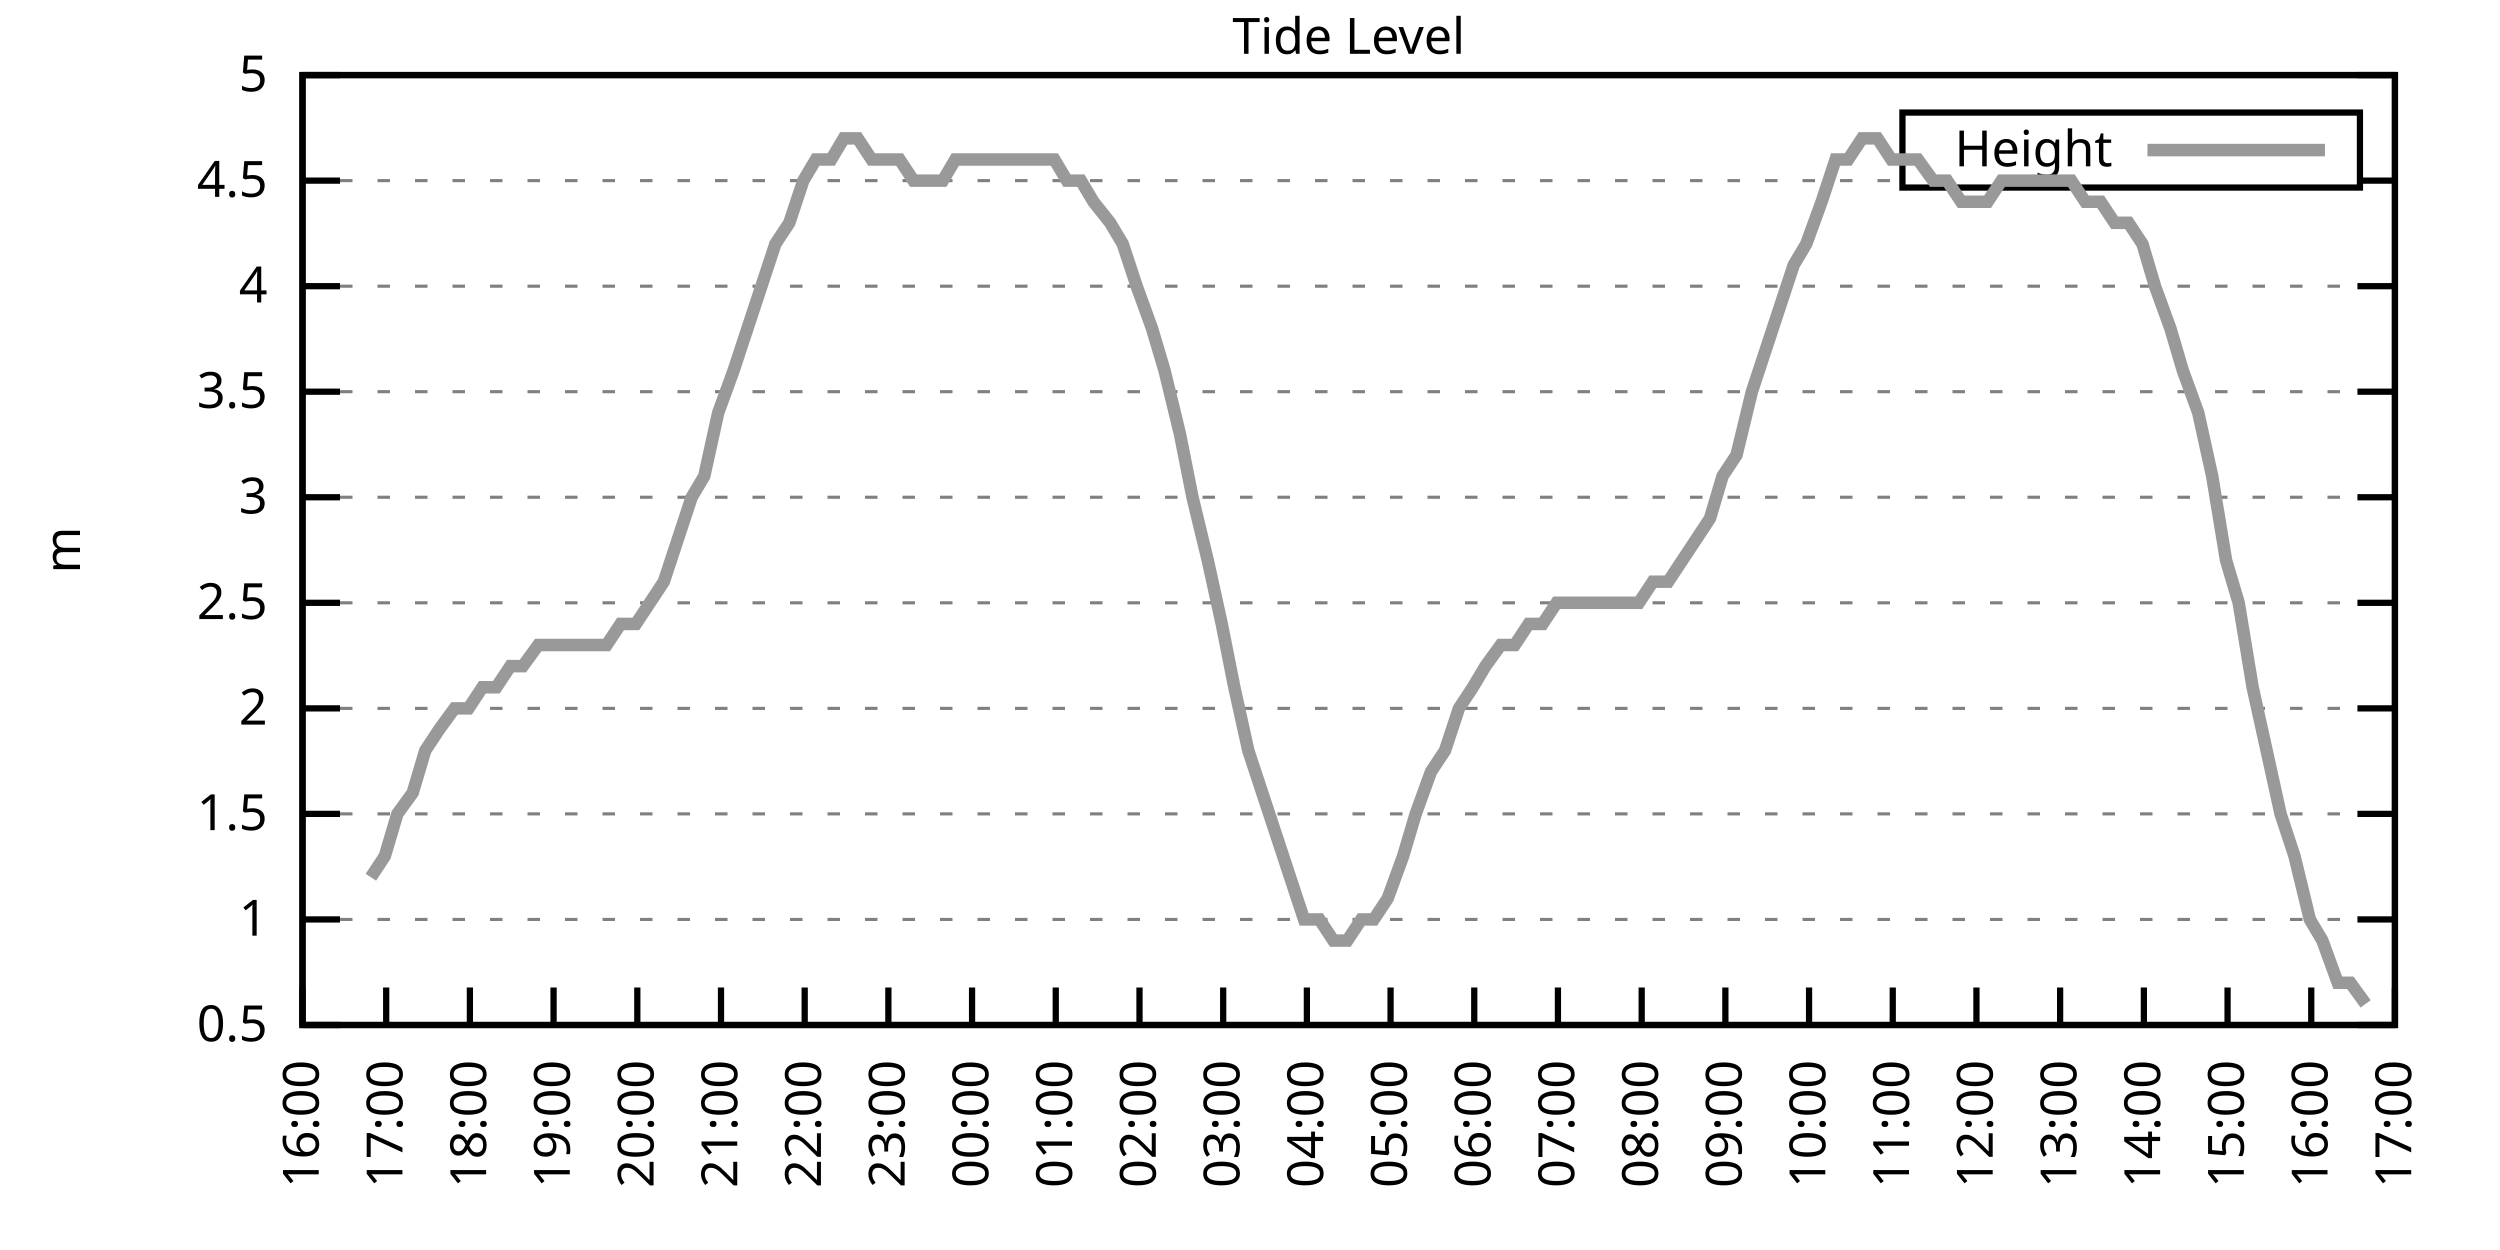
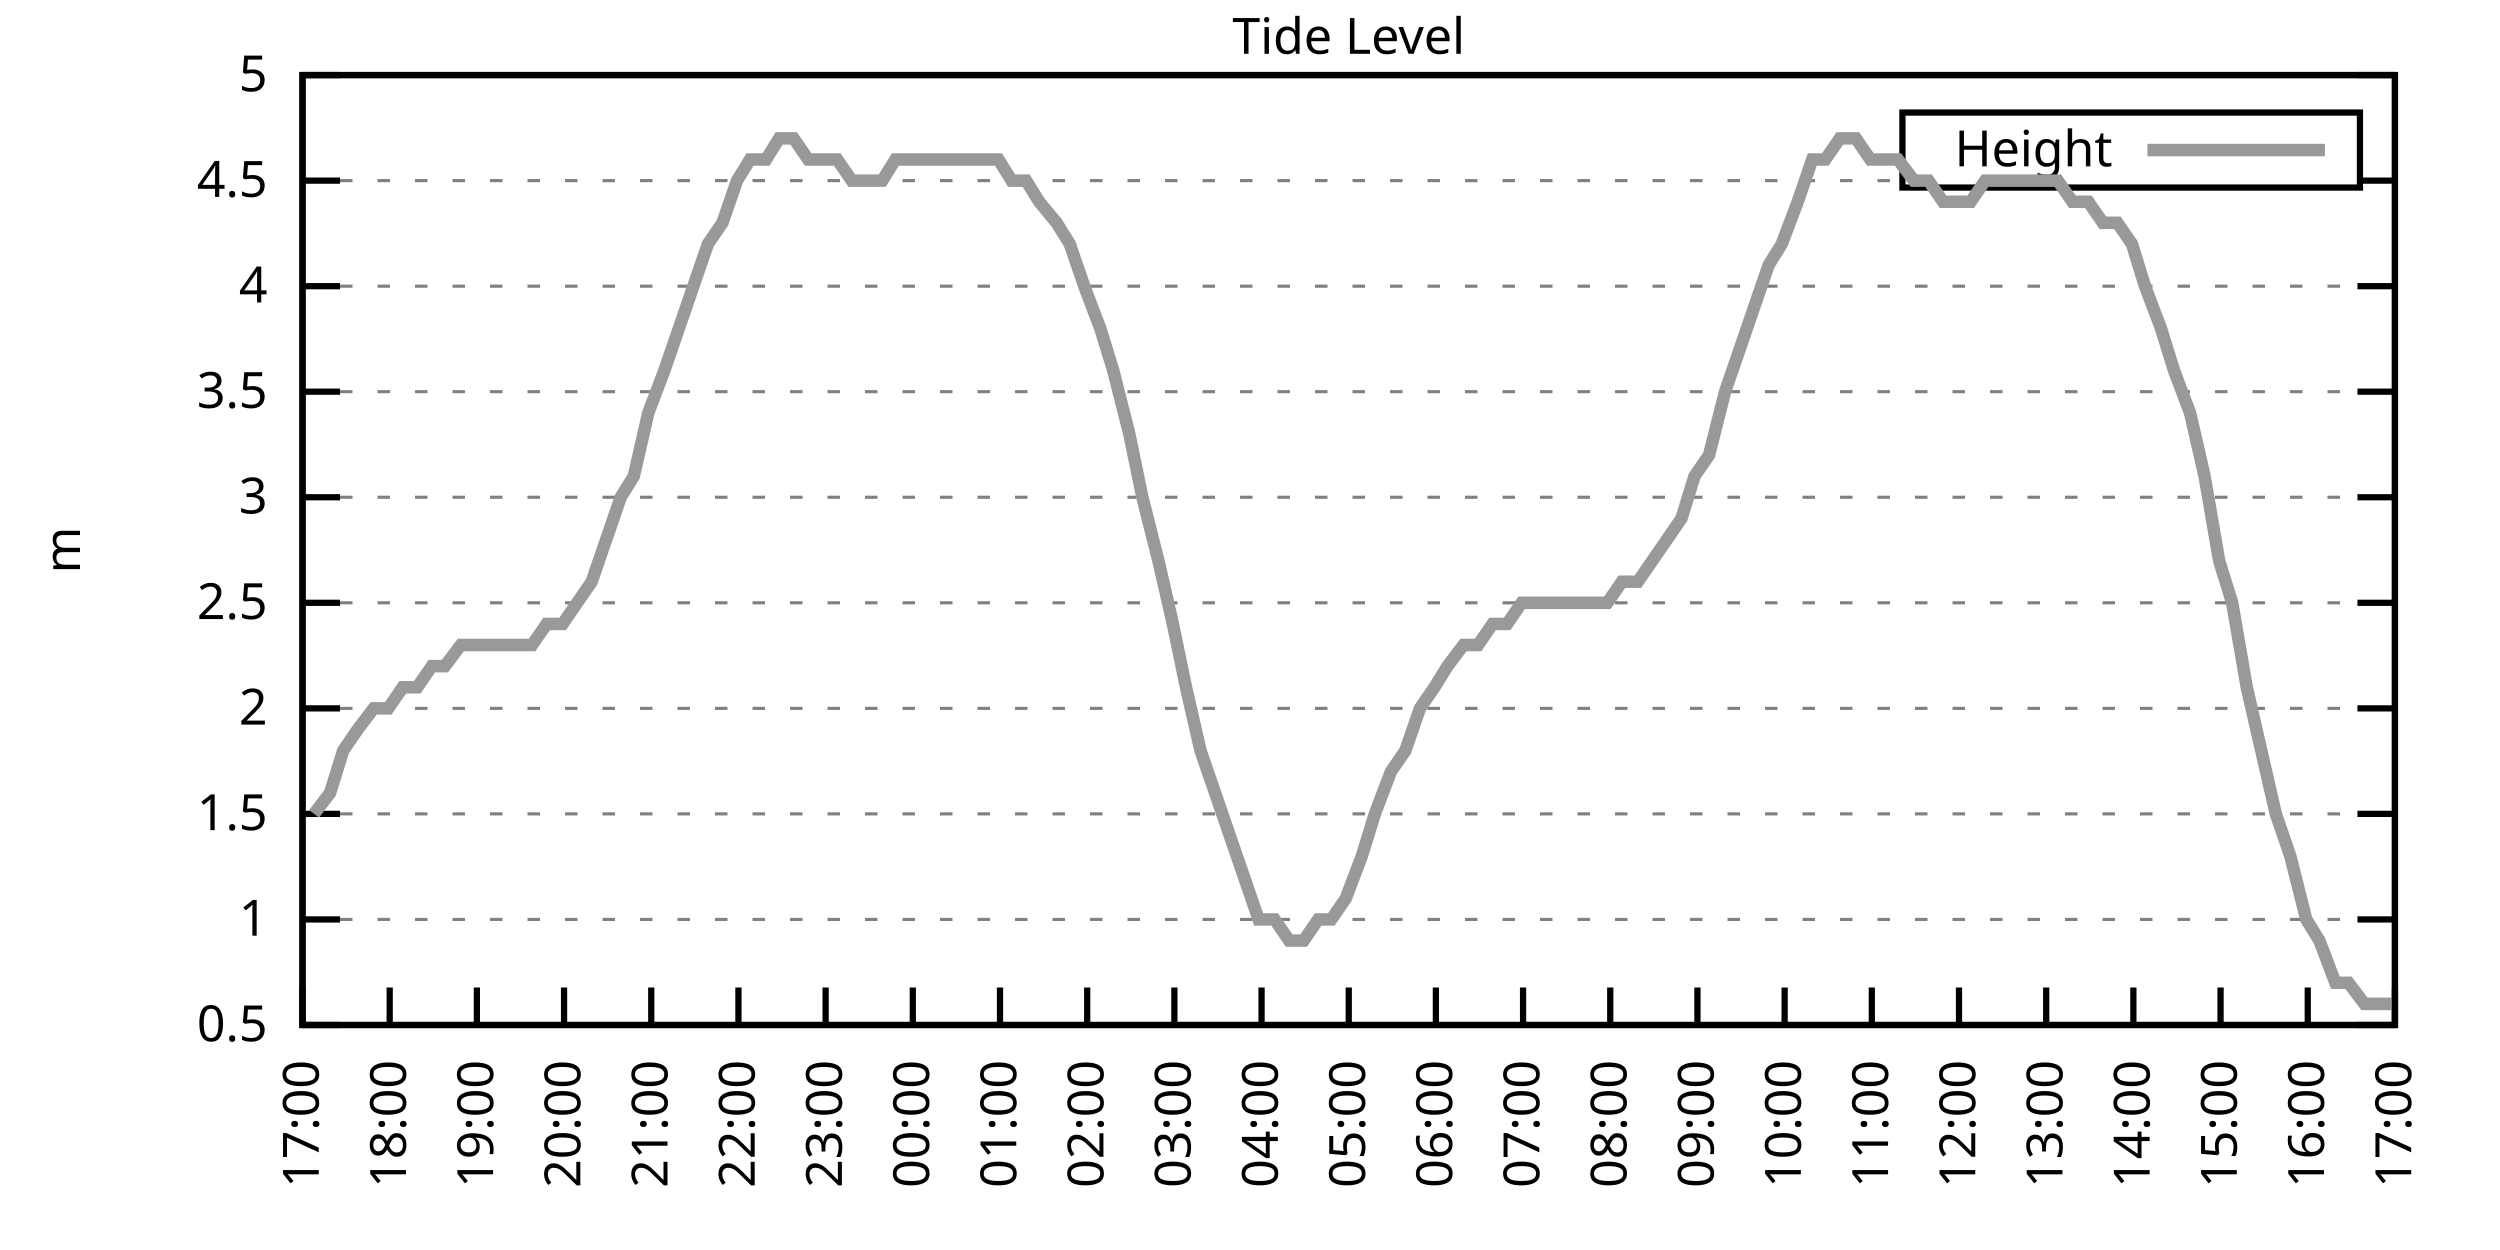
<svg xmlns="http://www.w3.org/2000/svg" xmlns:xlink="http://www.w3.org/1999/xlink" width="400" height="200" viewBox="0 0 400 200">
  <g id="gnuplot_canvas">
    <rect x="0" y="0" width="400" height="200" fill="none" />
    <defs>
      <circle id="gpDot" r="0.5" stroke-width="0.5" stroke="currentColor" />
      <path id="gpPt0" stroke-width="0.333" stroke="currentColor" d="M-1,0 h2 M0,-1 v2" />
      <path id="gpPt1" stroke-width="0.333" stroke="currentColor" d="M-1,-1 L1,1 M1,-1 L-1,1" />
      <path id="gpPt2" stroke-width="0.333" stroke="currentColor" d="M-1,0 L1,0 M0,-1 L0,1 M-1,-1 L1,1 M-1,1 L1,-1" />
      <rect id="gpPt3" stroke-width="0.333" stroke="currentColor" x="-1" y="-1" width="2" height="2" />
      <rect id="gpPt4" stroke-width="0.333" stroke="currentColor" fill="currentColor" x="-1" y="-1" width="2" height="2" />
      <circle id="gpPt5" stroke-width="0.333" stroke="currentColor" cx="0" cy="0" r="1" />
      <use xlink:href="#gpPt5" id="gpPt6" fill="currentColor" stroke="none" />
      <path id="gpPt7" stroke-width="0.333" stroke="currentColor" d="M0,-1.33 L-1.33,0.67 L1.33,0.67 z" />
      <use xlink:href="#gpPt7" id="gpPt8" fill="currentColor" stroke="none" />
      <use xlink:href="#gpPt7" id="gpPt9" stroke="currentColor" transform="rotate(180)" />
      <use xlink:href="#gpPt9" id="gpPt10" fill="currentColor" stroke="none" />
      <use xlink:href="#gpPt3" id="gpPt11" stroke="currentColor" transform="rotate(45)" />
      <use xlink:href="#gpPt11" id="gpPt12" fill="currentColor" stroke="none" />
      <path id="gpPt13" stroke-width="0.333" stroke="currentColor" d="M0,1.330 L1.265,0.411 L0.782,-1.067 L-0.782,-1.076 L-1.265,0.411 z" />
      <use xlink:href="#gpPt13" id="gpPt14" fill="currentColor" stroke="none" />
      <filter id="textbox" filterUnits="objectBoundingBox" x="0" y="0" height="1" width="1">
        <feFlood flood-color="white" flood-opacity="1" result="bgnd" />
        <feComposite in="SourceGraphic" in2="bgnd" operator="atop" />
      </filter>
      <filter id="greybox" filterUnits="objectBoundingBox" x="0" y="0" height="1" width="1">
        <feFlood flood-color="lightgrey" flood-opacity="1" result="grey" />
        <feComposite in="SourceGraphic" in2="grey" operator="atop" />
      </filter>
    </defs>
    <g fill="none" color="white" stroke="currentColor" stroke-width="1.00" stroke-linecap="butt" stroke-linejoin="miter">
</g>
    <g fill="none" color="black" stroke="currentColor" stroke-width="1.00" stroke-linecap="butt" stroke-linejoin="miter">
      <g stroke="none" shape-rendering="crispEdges">
        <polygon fill="rgb(255, 255, 255)" points="48.40,164.00 383.18,164.00 383.18,12.02 48.40,12.02 " />
      </g>
    </g>
    <g fill="none" color="black" stroke="currentColor" stroke-width="1.00" stroke-linecap="butt" stroke-linejoin="miter">
</g>
    <g fill="none" color="black" stroke="black" stroke-width="0.50" stroke-linecap="butt" stroke-linejoin="miter">
</g>
    <g fill="none" color="gray" stroke="currentColor" stroke-width="0.50" stroke-linecap="butt" stroke-linejoin="miter">
      <path stroke="gray" stroke-dasharray="2,4" class="gridline" d="M48.40,164.00 L383.19,164.00  " />
    </g>
    <g fill="none" color="gray" stroke="gray" stroke-width="1.00" stroke-linecap="butt" stroke-linejoin="miter">
</g>
    <g fill="none" color="black" stroke="currentColor" stroke-width="1.00" stroke-linecap="butt" stroke-linejoin="miter">
      <path stroke="black" d="M48.40,164.00 L54.40,164.00 M383.19,164.00 L377.19,164.00  " />
      <g transform="translate(42.80,166.60)" stroke="none" fill="black" font-family="Sans" font-size="8.00" text-anchor="end">
        <text>
          <tspan font-family="Sans"> 0.5</tspan>
        </text>
      </g>
    </g>
    <g fill="none" color="black" stroke="currentColor" stroke-width="1.00" stroke-linecap="butt" stroke-linejoin="miter">
</g>
    <g fill="none" color="black" stroke="black" stroke-width="0.50" stroke-linecap="butt" stroke-linejoin="miter">
</g>
    <g fill="none" color="gray" stroke="currentColor" stroke-width="0.50" stroke-linecap="butt" stroke-linejoin="miter">
      <path stroke="gray" stroke-dasharray="2,4" class="gridline" d="M48.40,147.11 L383.19,147.11  " />
    </g>
    <g fill="none" color="gray" stroke="gray" stroke-width="1.00" stroke-linecap="butt" stroke-linejoin="miter">
</g>
    <g fill="none" color="black" stroke="currentColor" stroke-width="1.00" stroke-linecap="butt" stroke-linejoin="miter">
      <path stroke="black" d="M48.40,147.11 L54.40,147.11 M383.19,147.11 L377.19,147.11  " />
      <g transform="translate(42.80,149.71)" stroke="none" fill="black" font-family="Sans" font-size="8.00" text-anchor="end">
        <text>
          <tspan font-family="Sans"> 1</tspan>
        </text>
      </g>
    </g>
    <g fill="none" color="black" stroke="currentColor" stroke-width="1.00" stroke-linecap="butt" stroke-linejoin="miter">
</g>
    <g fill="none" color="black" stroke="black" stroke-width="0.50" stroke-linecap="butt" stroke-linejoin="miter">
</g>
    <g fill="none" color="gray" stroke="currentColor" stroke-width="0.50" stroke-linecap="butt" stroke-linejoin="miter">
      <path stroke="gray" stroke-dasharray="2,4" class="gridline" d="M48.40,130.22 L383.19,130.22  " />
    </g>
    <g fill="none" color="gray" stroke="gray" stroke-width="1.00" stroke-linecap="butt" stroke-linejoin="miter">
</g>
    <g fill="none" color="black" stroke="currentColor" stroke-width="1.00" stroke-linecap="butt" stroke-linejoin="miter">
      <path stroke="black" d="M48.40,130.22 L54.40,130.22 M383.19,130.22 L377.19,130.22  " />
      <g transform="translate(42.80,132.82)" stroke="none" fill="black" font-family="Sans" font-size="8.00" text-anchor="end">
        <text>
          <tspan font-family="Sans"> 1.5</tspan>
        </text>
      </g>
    </g>
    <g fill="none" color="black" stroke="currentColor" stroke-width="1.00" stroke-linecap="butt" stroke-linejoin="miter">
</g>
    <g fill="none" color="black" stroke="black" stroke-width="0.50" stroke-linecap="butt" stroke-linejoin="miter">
</g>
    <g fill="none" color="gray" stroke="currentColor" stroke-width="0.50" stroke-linecap="butt" stroke-linejoin="miter">
      <path stroke="gray" stroke-dasharray="2,4" class="gridline" d="M48.40,113.34 L383.19,113.34  " />
    </g>
    <g fill="none" color="gray" stroke="gray" stroke-width="1.00" stroke-linecap="butt" stroke-linejoin="miter">
</g>
    <g fill="none" color="black" stroke="currentColor" stroke-width="1.00" stroke-linecap="butt" stroke-linejoin="miter">
      <path stroke="black" d="M48.40,113.34 L54.40,113.34 M383.19,113.34 L377.19,113.34  " />
      <g transform="translate(42.80,115.94)" stroke="none" fill="black" font-family="Sans" font-size="8.00" text-anchor="end">
        <text>
          <tspan font-family="Sans"> 2</tspan>
        </text>
      </g>
    </g>
    <g fill="none" color="black" stroke="currentColor" stroke-width="1.00" stroke-linecap="butt" stroke-linejoin="miter">
</g>
    <g fill="none" color="black" stroke="black" stroke-width="0.50" stroke-linecap="butt" stroke-linejoin="miter">
</g>
    <g fill="none" color="gray" stroke="currentColor" stroke-width="0.50" stroke-linecap="butt" stroke-linejoin="miter">
      <path stroke="gray" stroke-dasharray="2,4" class="gridline" d="M48.40,96.45 L383.19,96.45  " />
    </g>
    <g fill="none" color="gray" stroke="gray" stroke-width="1.00" stroke-linecap="butt" stroke-linejoin="miter">
</g>
    <g fill="none" color="black" stroke="currentColor" stroke-width="1.00" stroke-linecap="butt" stroke-linejoin="miter">
      <path stroke="black" d="M48.40,96.45 L54.40,96.45 M383.19,96.45 L377.19,96.45  " />
      <g transform="translate(42.80,99.05)" stroke="none" fill="black" font-family="Sans" font-size="8.00" text-anchor="end">
        <text>
          <tspan font-family="Sans"> 2.5</tspan>
        </text>
      </g>
    </g>
    <g fill="none" color="black" stroke="currentColor" stroke-width="1.00" stroke-linecap="butt" stroke-linejoin="miter">
</g>
    <g fill="none" color="black" stroke="black" stroke-width="0.50" stroke-linecap="butt" stroke-linejoin="miter">
</g>
    <g fill="none" color="gray" stroke="currentColor" stroke-width="0.50" stroke-linecap="butt" stroke-linejoin="miter">
      <path stroke="gray" stroke-dasharray="2,4" class="gridline" d="M48.40,79.56 L383.19,79.56  " />
    </g>
    <g fill="none" color="gray" stroke="gray" stroke-width="1.00" stroke-linecap="butt" stroke-linejoin="miter">
</g>
    <g fill="none" color="black" stroke="currentColor" stroke-width="1.00" stroke-linecap="butt" stroke-linejoin="miter">
      <path stroke="black" d="M48.40,79.56 L54.40,79.56 M383.19,79.56 L377.19,79.56  " />
      <g transform="translate(42.80,82.16)" stroke="none" fill="black" font-family="Sans" font-size="8.00" text-anchor="end">
        <text>
          <tspan font-family="Sans"> 3</tspan>
        </text>
      </g>
    </g>
    <g fill="none" color="black" stroke="currentColor" stroke-width="1.00" stroke-linecap="butt" stroke-linejoin="miter">
</g>
    <g fill="none" color="black" stroke="black" stroke-width="0.50" stroke-linecap="butt" stroke-linejoin="miter">
</g>
    <g fill="none" color="gray" stroke="currentColor" stroke-width="0.50" stroke-linecap="butt" stroke-linejoin="miter">
      <path stroke="gray" stroke-dasharray="2,4" class="gridline" d="M48.40,62.67 L383.19,62.67  " />
    </g>
    <g fill="none" color="gray" stroke="gray" stroke-width="1.00" stroke-linecap="butt" stroke-linejoin="miter">
</g>
    <g fill="none" color="black" stroke="currentColor" stroke-width="1.00" stroke-linecap="butt" stroke-linejoin="miter">
      <path stroke="black" d="M48.40,62.67 L54.40,62.67 M383.19,62.67 L377.19,62.67  " />
      <g transform="translate(42.80,65.27)" stroke="none" fill="black" font-family="Sans" font-size="8.00" text-anchor="end">
        <text>
          <tspan font-family="Sans"> 3.5</tspan>
        </text>
      </g>
    </g>
    <g fill="none" color="black" stroke="currentColor" stroke-width="1.00" stroke-linecap="butt" stroke-linejoin="miter">
</g>
    <g fill="none" color="black" stroke="black" stroke-width="0.50" stroke-linecap="butt" stroke-linejoin="miter">
</g>
    <g fill="none" color="gray" stroke="currentColor" stroke-width="0.50" stroke-linecap="butt" stroke-linejoin="miter">
      <path stroke="gray" stroke-dasharray="2,4" class="gridline" d="M48.40,45.79 L383.19,45.79  " />
    </g>
    <g fill="none" color="gray" stroke="gray" stroke-width="1.00" stroke-linecap="butt" stroke-linejoin="miter">
</g>
    <g fill="none" color="black" stroke="currentColor" stroke-width="1.00" stroke-linecap="butt" stroke-linejoin="miter">
      <path stroke="black" d="M48.40,45.79 L54.40,45.79 M383.19,45.79 L377.19,45.79  " />
      <g transform="translate(42.80,48.39)" stroke="none" fill="black" font-family="Sans" font-size="8.00" text-anchor="end">
        <text>
          <tspan font-family="Sans"> 4</tspan>
        </text>
      </g>
    </g>
    <g fill="none" color="black" stroke="currentColor" stroke-width="1.00" stroke-linecap="butt" stroke-linejoin="miter">
</g>
    <g fill="none" color="black" stroke="black" stroke-width="0.50" stroke-linecap="butt" stroke-linejoin="miter">
</g>
    <g fill="none" color="gray" stroke="currentColor" stroke-width="0.50" stroke-linecap="butt" stroke-linejoin="miter">
      <path stroke="gray" stroke-dasharray="2,4" class="gridline" d="M48.40,28.90 L304.39,28.90 M377.59,28.90 L383.19,28.90  " />
    </g>
    <g fill="none" color="gray" stroke="gray" stroke-width="1.00" stroke-linecap="butt" stroke-linejoin="miter">
</g>
    <g fill="none" color="black" stroke="currentColor" stroke-width="1.00" stroke-linecap="butt" stroke-linejoin="miter">
      <path stroke="black" d="M48.40,28.90 L54.40,28.90 M383.19,28.90 L377.19,28.90  " />
      <g transform="translate(42.80,31.50)" stroke="none" fill="black" font-family="Sans" font-size="8.00" text-anchor="end">
        <text>
          <tspan font-family="Sans"> 4.5</tspan>
        </text>
      </g>
    </g>
    <g fill="none" color="black" stroke="currentColor" stroke-width="1.00" stroke-linecap="butt" stroke-linejoin="miter">
</g>
    <g fill="none" color="black" stroke="black" stroke-width="0.50" stroke-linecap="butt" stroke-linejoin="miter">
</g>
    <g fill="none" color="gray" stroke="currentColor" stroke-width="0.50" stroke-linecap="butt" stroke-linejoin="miter">
      <path stroke="gray" stroke-dasharray="2,4" class="gridline" d="M48.40,12.01 L383.19,12.01  " />
    </g>
    <g fill="none" color="gray" stroke="gray" stroke-width="1.00" stroke-linecap="butt" stroke-linejoin="miter">
</g>
    <g fill="none" color="black" stroke="currentColor" stroke-width="1.00" stroke-linecap="butt" stroke-linejoin="miter">
      <path stroke="black" d="M48.40,12.01 L54.40,12.01 M383.19,12.01 L377.19,12.01  " />
      <g transform="translate(42.80,14.61)" stroke="none" fill="black" font-family="Sans" font-size="8.00" text-anchor="end">
        <text>
          <tspan font-family="Sans"> 5</tspan>
        </text>
      </g>
    </g>
    <g fill="none" color="black" stroke="currentColor" stroke-width="1.00" stroke-linecap="butt" stroke-linejoin="miter">
      <path stroke="black" d="M48.40,164.00 L48.40,158.00  " />
      <g transform="translate(51.00,169.60) rotate(270.00)" stroke="none" fill="black" font-family="Sans" font-size="8.00" text-anchor="end">
        <text>
-           <tspan font-family="Sans">16:00</tspan>
-         </text>
-       </g>
-     </g>
-     <g fill="none" color="black" stroke="currentColor" stroke-width="1.00" stroke-linecap="butt" stroke-linejoin="miter">
-       <path stroke="black" d="M61.79,164.00 L61.79,158.00  " />
-       <g transform="translate(64.39,169.60) rotate(270.00)" stroke="none" fill="black" font-family="Sans" font-size="8.00" text-anchor="end">
-         <text>
          <tspan font-family="Sans">17:00</tspan>
        </text>
      </g>
    </g>
    <g fill="none" color="black" stroke="currentColor" stroke-width="1.00" stroke-linecap="butt" stroke-linejoin="miter">
-       <path stroke="black" d="M75.18,164.00 L75.18,158.00  " />
-       <g transform="translate(77.78,169.60) rotate(270.00)" stroke="none" fill="black" font-family="Sans" font-size="8.00" text-anchor="end">
+       <path stroke="black" d="M62.35,164.00 L62.35,158.00  " />
+       <g transform="translate(64.95,169.60) rotate(270.00)" stroke="none" fill="black" font-family="Sans" font-size="8.00" text-anchor="end">
        <text>
          <tspan font-family="Sans">18:00</tspan>
        </text>
      </g>
    </g>
    <g fill="none" color="black" stroke="currentColor" stroke-width="1.00" stroke-linecap="butt" stroke-linejoin="miter">
-       <path stroke="black" d="M88.57,164.00 L88.57,158.00  " />
-       <g transform="translate(91.17,169.60) rotate(270.00)" stroke="none" fill="black" font-family="Sans" font-size="8.00" text-anchor="end">
+       <path stroke="black" d="M76.30,164.00 L76.30,158.00  " />
+       <g transform="translate(78.90,169.60) rotate(270.00)" stroke="none" fill="black" font-family="Sans" font-size="8.00" text-anchor="end">
        <text>
          <tspan font-family="Sans">19:00</tspan>
        </text>
      </g>
    </g>
    <g fill="none" color="black" stroke="currentColor" stroke-width="1.00" stroke-linecap="butt" stroke-linejoin="miter">
-       <path stroke="black" d="M101.97,164.00 L101.97,158.00  " />
-       <g transform="translate(104.57,169.60) rotate(270.00)" stroke="none" fill="black" font-family="Sans" font-size="8.00" text-anchor="end">
+       <path stroke="black" d="M90.25,164.00 L90.25,158.00  " />
+       <g transform="translate(92.85,169.60) rotate(270.00)" stroke="none" fill="black" font-family="Sans" font-size="8.00" text-anchor="end">
        <text>
          <tspan font-family="Sans">20:00</tspan>
        </text>
      </g>
    </g>
    <g fill="none" color="black" stroke="currentColor" stroke-width="1.00" stroke-linecap="butt" stroke-linejoin="miter">
-       <path stroke="black" d="M115.36,164.00 L115.36,158.00  " />
-       <g transform="translate(117.96,169.60) rotate(270.00)" stroke="none" fill="black" font-family="Sans" font-size="8.00" text-anchor="end">
+       <path stroke="black" d="M104.20,164.00 L104.20,158.00  " />
+       <g transform="translate(106.80,169.60) rotate(270.00)" stroke="none" fill="black" font-family="Sans" font-size="8.00" text-anchor="end">
        <text>
          <tspan font-family="Sans">21:00</tspan>
        </text>
      </g>
    </g>
    <g fill="none" color="black" stroke="currentColor" stroke-width="1.00" stroke-linecap="butt" stroke-linejoin="miter">
-       <path stroke="black" d="M128.75,164.00 L128.75,158.00  " />
-       <g transform="translate(131.35,169.60) rotate(270.00)" stroke="none" fill="black" font-family="Sans" font-size="8.00" text-anchor="end">
+       <path stroke="black" d="M118.15,164.00 L118.15,158.00  " />
+       <g transform="translate(120.75,169.60) rotate(270.00)" stroke="none" fill="black" font-family="Sans" font-size="8.00" text-anchor="end">
        <text>
          <tspan font-family="Sans">22:00</tspan>
        </text>
      </g>
    </g>
    <g fill="none" color="black" stroke="currentColor" stroke-width="1.00" stroke-linecap="butt" stroke-linejoin="miter">
-       <path stroke="black" d="M142.14,164.00 L142.14,158.00  " />
-       <g transform="translate(144.74,169.60) rotate(270.00)" stroke="none" fill="black" font-family="Sans" font-size="8.00" text-anchor="end">
+       <path stroke="black" d="M132.10,164.00 L132.10,158.00  " />
+       <g transform="translate(134.70,169.60) rotate(270.00)" stroke="none" fill="black" font-family="Sans" font-size="8.00" text-anchor="end">
        <text>
          <tspan font-family="Sans">23:00</tspan>
        </text>
      </g>
    </g>
    <g fill="none" color="black" stroke="currentColor" stroke-width="1.00" stroke-linecap="butt" stroke-linejoin="miter">
-       <path stroke="black" d="M155.53,164.00 L155.53,158.00  " />
-       <g transform="translate(158.13,169.60) rotate(270.00)" stroke="none" fill="black" font-family="Sans" font-size="8.00" text-anchor="end">
+       <path stroke="black" d="M146.05,164.00 L146.05,158.00  " />
+       <g transform="translate(148.65,169.60) rotate(270.00)" stroke="none" fill="black" font-family="Sans" font-size="8.00" text-anchor="end">
        <text>
          <tspan font-family="Sans">00:00</tspan>
        </text>
      </g>
    </g>
    <g fill="none" color="black" stroke="currentColor" stroke-width="1.00" stroke-linecap="butt" stroke-linejoin="miter">
-       <path stroke="black" d="M168.92,164.00 L168.92,158.00  " />
-       <g transform="translate(171.52,169.60) rotate(270.00)" stroke="none" fill="black" font-family="Sans" font-size="8.00" text-anchor="end">
+       <path stroke="black" d="M160.00,164.00 L160.00,158.00  " />
+       <g transform="translate(162.60,169.60) rotate(270.00)" stroke="none" fill="black" font-family="Sans" font-size="8.00" text-anchor="end">
        <text>
          <tspan font-family="Sans">01:00</tspan>
        </text>
      </g>
    </g>
    <g fill="none" color="black" stroke="currentColor" stroke-width="1.00" stroke-linecap="butt" stroke-linejoin="miter">
-       <path stroke="black" d="M182.32,164.00 L182.32,158.00  " />
-       <g transform="translate(184.92,169.60) rotate(270.00)" stroke="none" fill="black" font-family="Sans" font-size="8.00" text-anchor="end">
+       <path stroke="black" d="M173.95,164.00 L173.95,158.00  " />
+       <g transform="translate(176.55,169.60) rotate(270.00)" stroke="none" fill="black" font-family="Sans" font-size="8.00" text-anchor="end">
        <text>
          <tspan font-family="Sans">02:00</tspan>
        </text>
      </g>
    </g>
    <g fill="none" color="black" stroke="currentColor" stroke-width="1.00" stroke-linecap="butt" stroke-linejoin="miter">
-       <path stroke="black" d="M195.71,164.00 L195.71,158.00  " />
-       <g transform="translate(198.31,169.60) rotate(270.00)" stroke="none" fill="black" font-family="Sans" font-size="8.00" text-anchor="end">
+       <path stroke="black" d="M187.90,164.00 L187.90,158.00  " />
+       <g transform="translate(190.50,169.60) rotate(270.00)" stroke="none" fill="black" font-family="Sans" font-size="8.00" text-anchor="end">
        <text>
          <tspan font-family="Sans">03:00</tspan>
        </text>
      </g>
    </g>
    <g fill="none" color="black" stroke="currentColor" stroke-width="1.00" stroke-linecap="butt" stroke-linejoin="miter">
-       <path stroke="black" d="M209.10,164.00 L209.10,158.00  " />
-       <g transform="translate(211.70,169.60) rotate(270.00)" stroke="none" fill="black" font-family="Sans" font-size="8.00" text-anchor="end">
+       <path stroke="black" d="M201.85,164.00 L201.85,158.00  " />
+       <g transform="translate(204.45,169.60) rotate(270.00)" stroke="none" fill="black" font-family="Sans" font-size="8.00" text-anchor="end">
        <text>
          <tspan font-family="Sans">04:00</tspan>
        </text>
      </g>
    </g>
    <g fill="none" color="black" stroke="currentColor" stroke-width="1.00" stroke-linecap="butt" stroke-linejoin="miter">
-       <path stroke="black" d="M222.49,164.00 L222.49,158.00  " />
-       <g transform="translate(225.09,169.60) rotate(270.00)" stroke="none" fill="black" font-family="Sans" font-size="8.00" text-anchor="end">
+       <path stroke="black" d="M215.80,164.00 L215.80,158.00  " />
+       <g transform="translate(218.40,169.60) rotate(270.00)" stroke="none" fill="black" font-family="Sans" font-size="8.00" text-anchor="end">
        <text>
          <tspan font-family="Sans">05:00</tspan>
        </text>
      </g>
    </g>
    <g fill="none" color="black" stroke="currentColor" stroke-width="1.00" stroke-linecap="butt" stroke-linejoin="miter">
-       <path stroke="black" d="M235.88,164.00 L235.88,158.00  " />
-       <g transform="translate(238.48,169.60) rotate(270.00)" stroke="none" fill="black" font-family="Sans" font-size="8.00" text-anchor="end">
+       <path stroke="black" d="M229.74,164.00 L229.74,158.00  " />
+       <g transform="translate(232.34,169.60) rotate(270.00)" stroke="none" fill="black" font-family="Sans" font-size="8.00" text-anchor="end">
        <text>
          <tspan font-family="Sans">06:00</tspan>
        </text>
      </g>
    </g>
    <g fill="none" color="black" stroke="currentColor" stroke-width="1.00" stroke-linecap="butt" stroke-linejoin="miter">
-       <path stroke="black" d="M249.27,164.00 L249.27,158.00  " />
-       <g transform="translate(251.87,169.60) rotate(270.00)" stroke="none" fill="black" font-family="Sans" font-size="8.00" text-anchor="end">
+       <path stroke="black" d="M243.69,164.00 L243.69,158.00  " />
+       <g transform="translate(246.29,169.60) rotate(270.00)" stroke="none" fill="black" font-family="Sans" font-size="8.00" text-anchor="end">
        <text>
          <tspan font-family="Sans">07:00</tspan>
        </text>
      </g>
    </g>
    <g fill="none" color="black" stroke="currentColor" stroke-width="1.00" stroke-linecap="butt" stroke-linejoin="miter">
-       <path stroke="black" d="M262.67,164.00 L262.67,158.00  " />
-       <g transform="translate(265.27,169.60) rotate(270.00)" stroke="none" fill="black" font-family="Sans" font-size="8.00" text-anchor="end">
+       <path stroke="black" d="M257.64,164.00 L257.64,158.00  " />
+       <g transform="translate(260.24,169.60) rotate(270.00)" stroke="none" fill="black" font-family="Sans" font-size="8.00" text-anchor="end">
        <text>
          <tspan font-family="Sans">08:00</tspan>
        </text>
      </g>
    </g>
    <g fill="none" color="black" stroke="currentColor" stroke-width="1.00" stroke-linecap="butt" stroke-linejoin="miter">
-       <path stroke="black" d="M276.06,164.00 L276.06,158.00  " />
-       <g transform="translate(278.66,169.60) rotate(270.00)" stroke="none" fill="black" font-family="Sans" font-size="8.00" text-anchor="end">
+       <path stroke="black" d="M271.59,164.00 L271.59,158.00  " />
+       <g transform="translate(274.19,169.60) rotate(270.00)" stroke="none" fill="black" font-family="Sans" font-size="8.00" text-anchor="end">
        <text>
          <tspan font-family="Sans">09:00</tspan>
        </text>
      </g>
    </g>
    <g fill="none" color="black" stroke="currentColor" stroke-width="1.00" stroke-linecap="butt" stroke-linejoin="miter">
-       <path stroke="black" d="M289.45,164.00 L289.45,158.00  " />
-       <g transform="translate(292.05,169.60) rotate(270.00)" stroke="none" fill="black" font-family="Sans" font-size="8.00" text-anchor="end">
+       <path stroke="black" d="M285.54,164.00 L285.54,158.00  " />
+       <g transform="translate(288.14,169.60) rotate(270.00)" stroke="none" fill="black" font-family="Sans" font-size="8.00" text-anchor="end">
        <text>
          <tspan font-family="Sans">10:00</tspan>
        </text>
      </g>
    </g>
    <g fill="none" color="black" stroke="currentColor" stroke-width="1.00" stroke-linecap="butt" stroke-linejoin="miter">
-       <path stroke="black" d="M302.84,164.00 L302.84,158.00  " />
-       <g transform="translate(305.44,169.60) rotate(270.00)" stroke="none" fill="black" font-family="Sans" font-size="8.00" text-anchor="end">
+       <path stroke="black" d="M299.49,164.00 L299.49,158.00  " />
+       <g transform="translate(302.09,169.60) rotate(270.00)" stroke="none" fill="black" font-family="Sans" font-size="8.00" text-anchor="end">
        <text>
          <tspan font-family="Sans">11:00</tspan>
        </text>
      </g>
    </g>
    <g fill="none" color="black" stroke="currentColor" stroke-width="1.00" stroke-linecap="butt" stroke-linejoin="miter">
-       <path stroke="black" d="M316.23,164.00 L316.23,158.00  " />
-       <g transform="translate(318.83,169.60) rotate(270.00)" stroke="none" fill="black" font-family="Sans" font-size="8.00" text-anchor="end">
+       <path stroke="black" d="M313.44,164.00 L313.44,158.00  " />
+       <g transform="translate(316.04,169.60) rotate(270.00)" stroke="none" fill="black" font-family="Sans" font-size="8.00" text-anchor="end">
        <text>
          <tspan font-family="Sans">12:00</tspan>
        </text>
      </g>
    </g>
    <g fill="none" color="black" stroke="currentColor" stroke-width="1.00" stroke-linecap="butt" stroke-linejoin="miter">
-       <path stroke="black" d="M329.62,164.00 L329.62,158.00  " />
-       <g transform="translate(332.22,169.60) rotate(270.00)" stroke="none" fill="black" font-family="Sans" font-size="8.00" text-anchor="end">
+       <path stroke="black" d="M327.39,164.00 L327.39,158.00  " />
+       <g transform="translate(329.99,169.60) rotate(270.00)" stroke="none" fill="black" font-family="Sans" font-size="8.00" text-anchor="end">
        <text>
          <tspan font-family="Sans">13:00</tspan>
        </text>
      </g>
    </g>
    <g fill="none" color="black" stroke="currentColor" stroke-width="1.00" stroke-linecap="butt" stroke-linejoin="miter">
-       <path stroke="black" d="M343.02,164.00 L343.02,158.00  " />
-       <g transform="translate(345.62,169.60) rotate(270.00)" stroke="none" fill="black" font-family="Sans" font-size="8.00" text-anchor="end">
+       <path stroke="black" d="M341.34,164.00 L341.34,158.00  " />
+       <g transform="translate(343.94,169.60) rotate(270.00)" stroke="none" fill="black" font-family="Sans" font-size="8.00" text-anchor="end">
        <text>
          <tspan font-family="Sans">14:00</tspan>
        </text>
      </g>
    </g>
    <g fill="none" color="black" stroke="currentColor" stroke-width="1.00" stroke-linecap="butt" stroke-linejoin="miter">
-       <path stroke="black" d="M356.41,164.00 L356.41,158.00  " />
-       <g transform="translate(359.01,169.60) rotate(270.00)" stroke="none" fill="black" font-family="Sans" font-size="8.00" text-anchor="end">
+       <path stroke="black" d="M355.29,164.00 L355.29,158.00  " />
+       <g transform="translate(357.89,169.60) rotate(270.00)" stroke="none" fill="black" font-family="Sans" font-size="8.00" text-anchor="end">
        <text>
          <tspan font-family="Sans">15:00</tspan>
        </text>
      </g>
    </g>
    <g fill="none" color="black" stroke="currentColor" stroke-width="1.00" stroke-linecap="butt" stroke-linejoin="miter">
-       <path stroke="black" d="M369.80,164.00 L369.80,158.00  " />
-       <g transform="translate(372.40,169.60) rotate(270.00)" stroke="none" fill="black" font-family="Sans" font-size="8.00" text-anchor="end">
+       <path stroke="black" d="M369.24,164.00 L369.24,158.00  " />
+       <g transform="translate(371.84,169.60) rotate(270.00)" stroke="none" fill="black" font-family="Sans" font-size="8.00" text-anchor="end">
        <text>
          <tspan font-family="Sans">16:00</tspan>
        </text>
      </g>
    </g>
    <g fill="none" color="black" stroke="currentColor" stroke-width="1.00" stroke-linecap="butt" stroke-linejoin="miter">
      <path stroke="black" d="M383.19,164.00 L383.19,158.00  " />
      <g transform="translate(385.79,169.60) rotate(270.00)" stroke="none" fill="black" font-family="Sans" font-size="8.00" text-anchor="end">
        <text>
          <tspan font-family="Sans">17:00</tspan>
        </text>
      </g>
    </g>
    <g fill="none" color="black" stroke="currentColor" stroke-width="1.00" stroke-linecap="butt" stroke-linejoin="miter">
</g>
    <g fill="none" color="black" stroke="currentColor" stroke-width="1.00" stroke-linecap="butt" stroke-linejoin="miter">
      <path stroke="black" d="M48.40,12.01 L48.40,164.00 L383.19,164.00 L383.19,12.01 L48.40,12.01 Z  " />
    </g>
    <g fill="none" color="black" stroke="currentColor" stroke-width="1.00" stroke-linecap="butt" stroke-linejoin="miter">
</g>
    <g fill="none" color="black" stroke="currentColor" stroke-width="1.00" stroke-linecap="butt" stroke-linejoin="miter">
      <path stroke="black" d="M304.39,30.01 L304.39,18.01 L377.59,18.01 L377.59,30.01 L304.39,30.01 Z  " />
    </g>
    <g id="Tide_level_plot_1">
      <g fill="none" color="white" stroke="black" stroke-width="2.00" stroke-linecap="butt" stroke-linejoin="miter">
</g>
      <g fill="none" color="black" stroke="currentColor" stroke-width="2.00" stroke-linecap="butt" stroke-linejoin="miter">
        <g transform="translate(337.99,26.61)" stroke="none" fill="black" font-family="Sans" font-size="8.00" text-anchor="end">
          <text>
            <tspan font-family="Sans">Height</tspan>
          </text>
        </g>
      </g>
      <g fill="none" color="black" stroke="currentColor" stroke-width="2.00" stroke-linecap="butt" stroke-linejoin="miter">
-         <path stroke="rgb(153, 153, 153)" d="M343.59,24.01 L371.99,24.01 M59.34,140.36 L61.57,136.98 L63.58,130.22 L66.03,126.85 L68.04,120.09 L70.27,116.71   L72.73,113.34 L74.96,113.34 L77.19,109.96 L79.42,109.96 L81.66,106.58 L83.66,106.58 L86.12,103.20 L88.35,103.20   L90.36,103.20 L92.82,103.20 L95.05,103.20 L97.06,103.20 L99.29,99.83 L101.74,99.83 L103.98,96.45 L106.21,93.07   L108.44,86.32 L110.67,79.56 L112.68,76.18 L114.91,66.05 L117.37,59.30 L119.60,52.54 L121.83,45.79 L124.06,39.03   L126.29,35.65 L128.53,28.90 L130.54,25.52 L132.99,25.52 L135.00,22.14 L137.23,22.14 L139.46,25.52 L141.92,25.52   L143.93,25.52 L146.16,28.90 L148.39,28.90 L150.85,28.90 L152.85,25.52 L155.09,25.52 L157.54,25.52 L159.55,25.52   L161.78,25.52 L164.24,25.52 L166.47,25.52 L168.70,25.52 L170.71,28.90 L172.94,28.90 L174.95,32.28 L177.63,35.65   L179.64,39.03 L181.87,45.79 L184.32,52.54 L186.33,59.30 L188.79,69.43 L190.80,79.56 L193.25,89.69 L195.48,99.83   L197.49,109.96 L199.73,120.09 L201.96,126.85 L204.19,133.60 L206.42,140.36 L208.65,147.11 L211.11,147.11 L213.34,150.49   L215.57,150.49 L217.80,147.11 L219.81,147.11 L222.04,143.73 L224.50,136.98 L226.51,130.22 L228.96,123.47 L231.20,120.09   L233.43,113.34 L235.66,109.96 L237.67,106.58 L240.12,103.20 L242.36,103.20 L244.59,99.83 L246.82,99.83 L249.05,96.45   L251.28,96.45 L253.29,96.45 L255.75,96.45 L257.98,96.45 L260.21,96.45 L262.22,96.45 L264.45,93.07 L266.91,93.07   L269.14,89.69 L271.37,86.32 L273.60,82.94 L275.61,76.18 L277.84,72.81 L280.30,62.67 L282.53,55.92 L284.76,49.16   L286.99,42.41 L289.00,39.03 L291.46,32.28 L293.69,25.52 L295.70,25.52 L297.93,22.14 L300.39,22.14 L302.62,25.52   L304.40,25.52 L306.86,25.52 L309.31,28.90 L311.54,28.90 L313.78,32.28 L315.56,32.28 L318.02,32.28 L320.25,28.90   L322.48,28.90 L324.94,28.90 L326.95,28.90 L329.40,28.90 L331.41,28.90 L333.64,32.28 L336.10,32.28 L338.33,35.65   L340.56,35.65 L342.79,39.03 L344.80,45.79 L347.26,52.54 L349.26,59.30 L351.72,66.05 L353.95,76.18 L356.18,89.69   L358.19,96.45 L360.42,109.96 L362.66,120.09 L364.89,130.22 L367.12,136.98 L369.58,147.11 L371.58,150.49 L374.04,157.24   L376.05,157.24 L378.50,160.62  " />
+         <path stroke="rgb(153, 153, 153)" d="M343.59,24.01 L371.99,24.01 M50.26,130.22 L52.82,126.85 L54.91,120.09 L57.23,116.71 L59.79,113.34 L62.12,113.34   L64.44,109.96 L66.77,109.96 L69.09,106.58 L71.18,106.58 L73.74,103.20 L76.07,103.20 L78.16,103.20 L80.72,103.20   L83.04,103.20 L85.13,103.20 L87.46,99.83 L90.02,99.83 L92.34,96.45 L94.67,93.07 L96.99,86.32 L99.32,79.56   L101.41,76.18 L103.73,66.05 L106.29,59.30 L108.62,52.54 L110.94,45.79 L113.27,39.03 L115.59,35.65 L117.92,28.90   L120.01,25.52 L122.57,25.52 L124.66,22.14 L126.98,22.14 L129.31,25.52 L131.87,25.52 L133.96,25.52 L136.28,28.90   L138.61,28.90 L141.16,28.90 L143.26,25.52 L145.58,25.52 L148.14,25.52 L150.23,25.52 L152.56,25.52 L155.11,25.52   L157.44,25.52 L159.76,25.52 L161.86,28.90 L164.18,28.90 L166.27,32.28 L169.06,35.65 L171.16,39.03 L173.48,45.79   L176.04,52.54 L178.13,59.30 L180.69,69.43 L182.78,79.56 L185.34,89.69 L187.66,99.83 L189.76,109.96 L192.08,120.09   L194.41,126.85 L196.73,133.60 L199.06,140.36 L201.38,147.11 L203.94,147.11 L206.26,150.49 L208.59,150.49 L210.91,147.11   L213.01,147.11 L215.33,143.73 L217.89,136.98 L219.98,130.22 L222.54,123.47 L224.86,120.09 L227.19,113.34 L229.51,109.96   L231.60,106.58 L234.16,103.20 L236.49,103.20 L238.81,99.83 L241.14,99.83 L243.46,96.45 L245.79,96.45 L247.88,96.45   L250.44,96.45 L252.76,96.45 L255.09,96.45 L257.18,96.45 L259.50,93.07 L262.06,93.07 L264.39,89.69 L266.71,86.32   L269.04,82.94 L271.13,76.18 L273.45,72.81 L276.01,62.67 L278.34,55.92 L280.66,49.16 L282.99,42.41 L285.08,39.03   L287.64,32.28 L289.96,25.52 L292.05,25.52 L294.38,22.14 L296.94,22.14 L299.26,25.52 L301.12,25.52 L303.68,25.52   L306.23,28.90 L308.56,28.90 L310.88,32.28 L312.74,32.28 L315.30,32.28 L317.63,28.90 L319.95,28.90 L322.51,28.90   L324.60,28.90 L327.16,28.90 L329.25,28.90 L331.58,32.28 L334.13,32.28 L336.46,35.65 L338.78,35.65 L341.11,39.03   L343.20,45.79 L345.76,52.54 L347.85,59.30 L350.41,66.05 L352.73,76.18 L355.06,89.69 L357.15,96.45 L359.48,109.96   L361.80,120.09 L364.13,130.22 L366.45,136.98 L369.01,147.11 L371.10,150.49 L373.66,157.24 L375.75,157.24 L378.31,160.62   L380.40,160.62 L382.73,160.62  " />
      </g>
    </g>
    <g fill="none" color="black" stroke="currentColor" stroke-width="2.00" stroke-linecap="butt" stroke-linejoin="miter">
</g>
    <g fill="none" color="black" stroke="black" stroke-width="1.00" stroke-linecap="butt" stroke-linejoin="miter">
</g>
    <g fill="none" color="black" stroke="currentColor" stroke-width="1.00" stroke-linecap="butt" stroke-linejoin="miter">
      <path stroke="black" d="M48.40,12.01 L48.40,164.00 L383.19,164.00 L383.19,12.01 L48.40,12.01 Z  " />
      <g transform="translate(12.80,88.01) rotate(270.00)" stroke="none" fill="black" font-family="Sans" font-size="8.00" text-anchor="middle">
        <text>
          <tspan font-family="Sans">m</tspan>
        </text>
      </g>
    </g>
    <g fill="none" color="black" stroke="currentColor" stroke-width="1.00" stroke-linecap="butt" stroke-linejoin="miter">
</g>
    <g fill="none" color="black" stroke="currentColor" stroke-width="1.00" stroke-linecap="butt" stroke-linejoin="miter">
      <g transform="translate(215.79,8.61)" stroke="none" fill="black" font-family="Sans" font-size="8.00" text-anchor="middle">
        <text>
          <tspan font-family="Sans">Tide Level</tspan>
        </text>
      </g>
    </g>
    <g fill="none" color="black" stroke="currentColor" stroke-width="1.00" stroke-linecap="butt" stroke-linejoin="miter">
</g>
  </g>
</svg>
